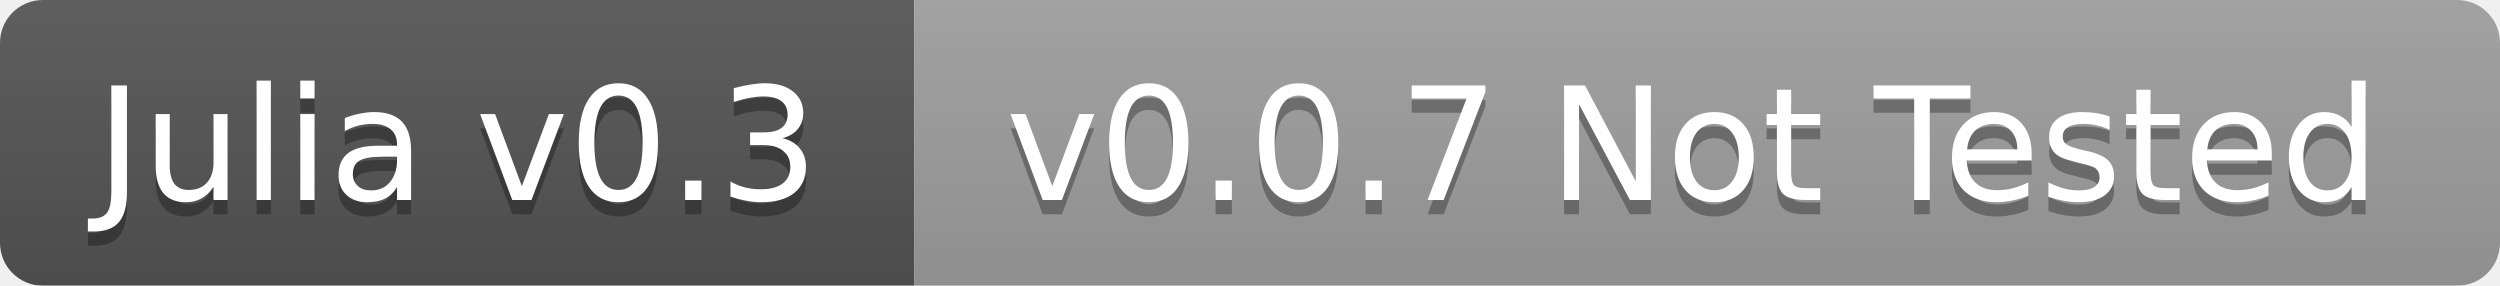
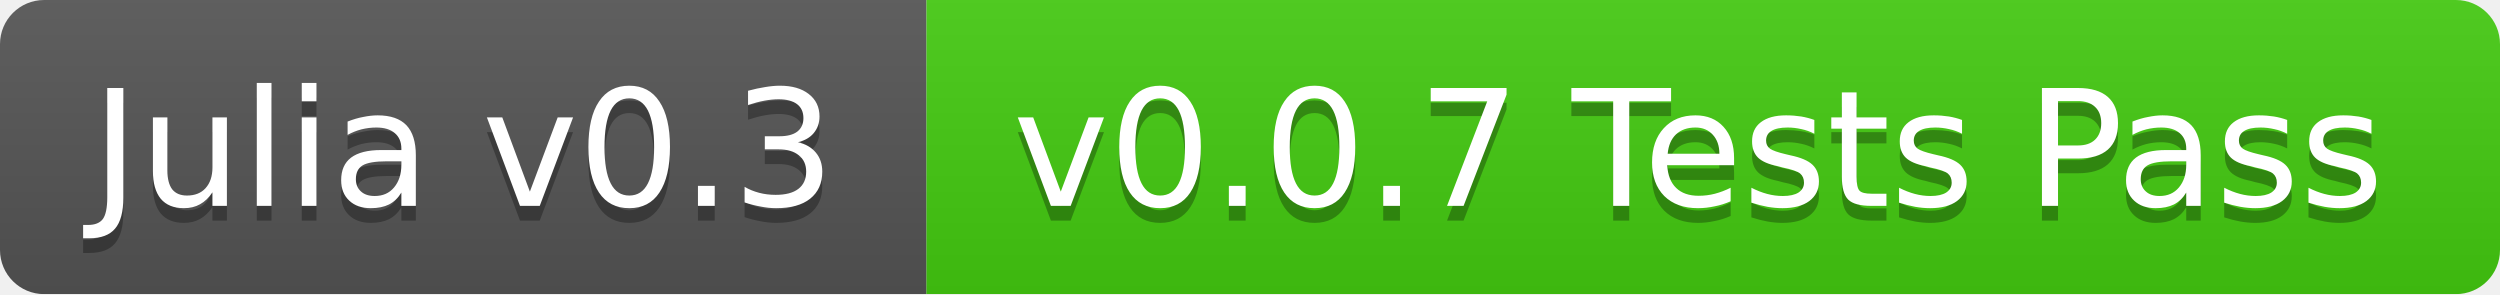
- <svg xmlns="http://www.w3.org/2000/svg" width="175" height="20">
+ <svg xmlns="http://www.w3.org/2000/svg" width="170" height="20">
  <linearGradient id="b" x2="0" y2="100%">
    <stop offset="0" stop-color="#bbb" stop-opacity=".1" />
    <stop offset="1" stop-opacity=".1" />
  </linearGradient>
  <mask id="a">
-     <rect width="175" height="20" rx="3" fill="#fff" />
+     <rect width="170" height="20" rx="3" fill="#fff" />
  </mask>
  <g mask="url(#a)">
-     <path fill="#555" d="M0 0h64v20H0z" />
-     <path fill="#9f9f9f" d="M64 0h111v20H64z" />
-     <path fill="url(#b)" d="M0 0h175v20H0z" />
+     <path fill="#555" d="M0 0h63v20H0z" />
+     <path fill="#4c1" d="M63 0h107v20H63z" />
+     <path fill="url(#b)" d="M0 0h170v20H0z" />
  </g>
  <g fill="#fff" text-anchor="middle" font-family="DejaVu Sans,Verdana,Geneva,sans-serif" font-size="11">
-     <text x="32" y="15" fill="#010101" fill-opacity=".3">Julia v0.3</text>
-     <text x="32" y="14">Julia v0.3</text>
-     <text x="118.5" y="15" fill="#010101" fill-opacity=".3">v0.0.7 Not Tested</text>
-     <text x="118.5" y="14">v0.0.7 Not Tested</text>
+     <text x="31.5" y="15" fill="#010101" fill-opacity=".3">Julia v0.3</text>
+     <text x="31.5" y="14">Julia v0.3</text>
+     <text x="115.5" y="15" fill="#010101" fill-opacity=".3">v0.0.7 Tests Pass</text>
+     <text x="115.5" y="14">v0.0.7 Tests Pass</text>
  </g>
</svg>
